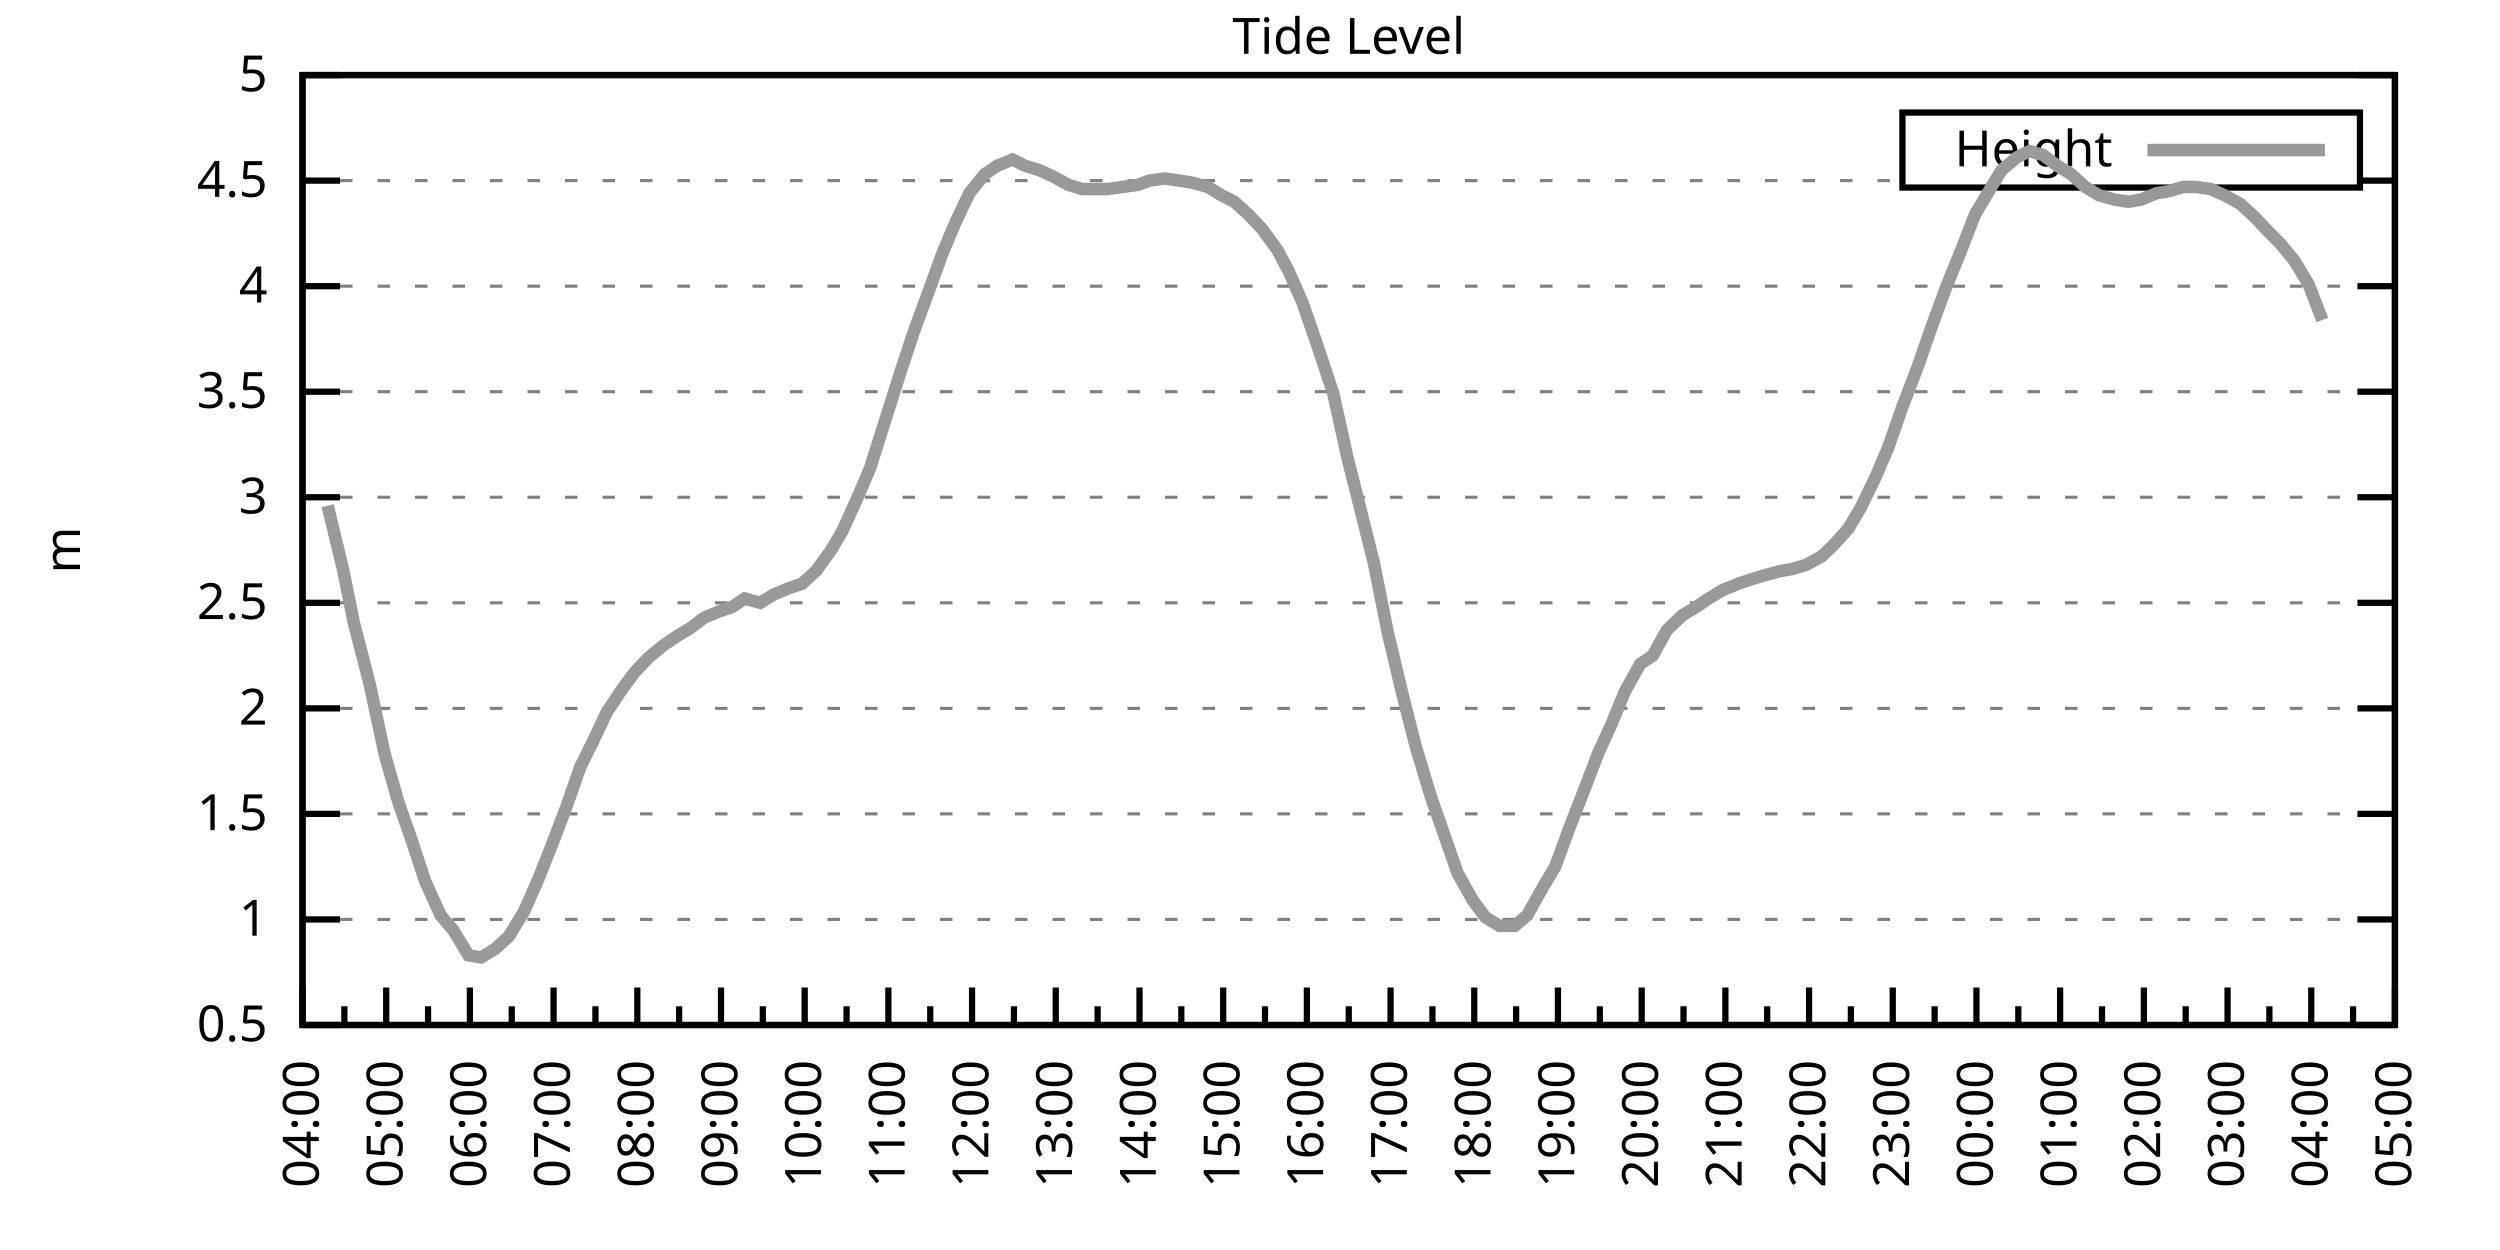
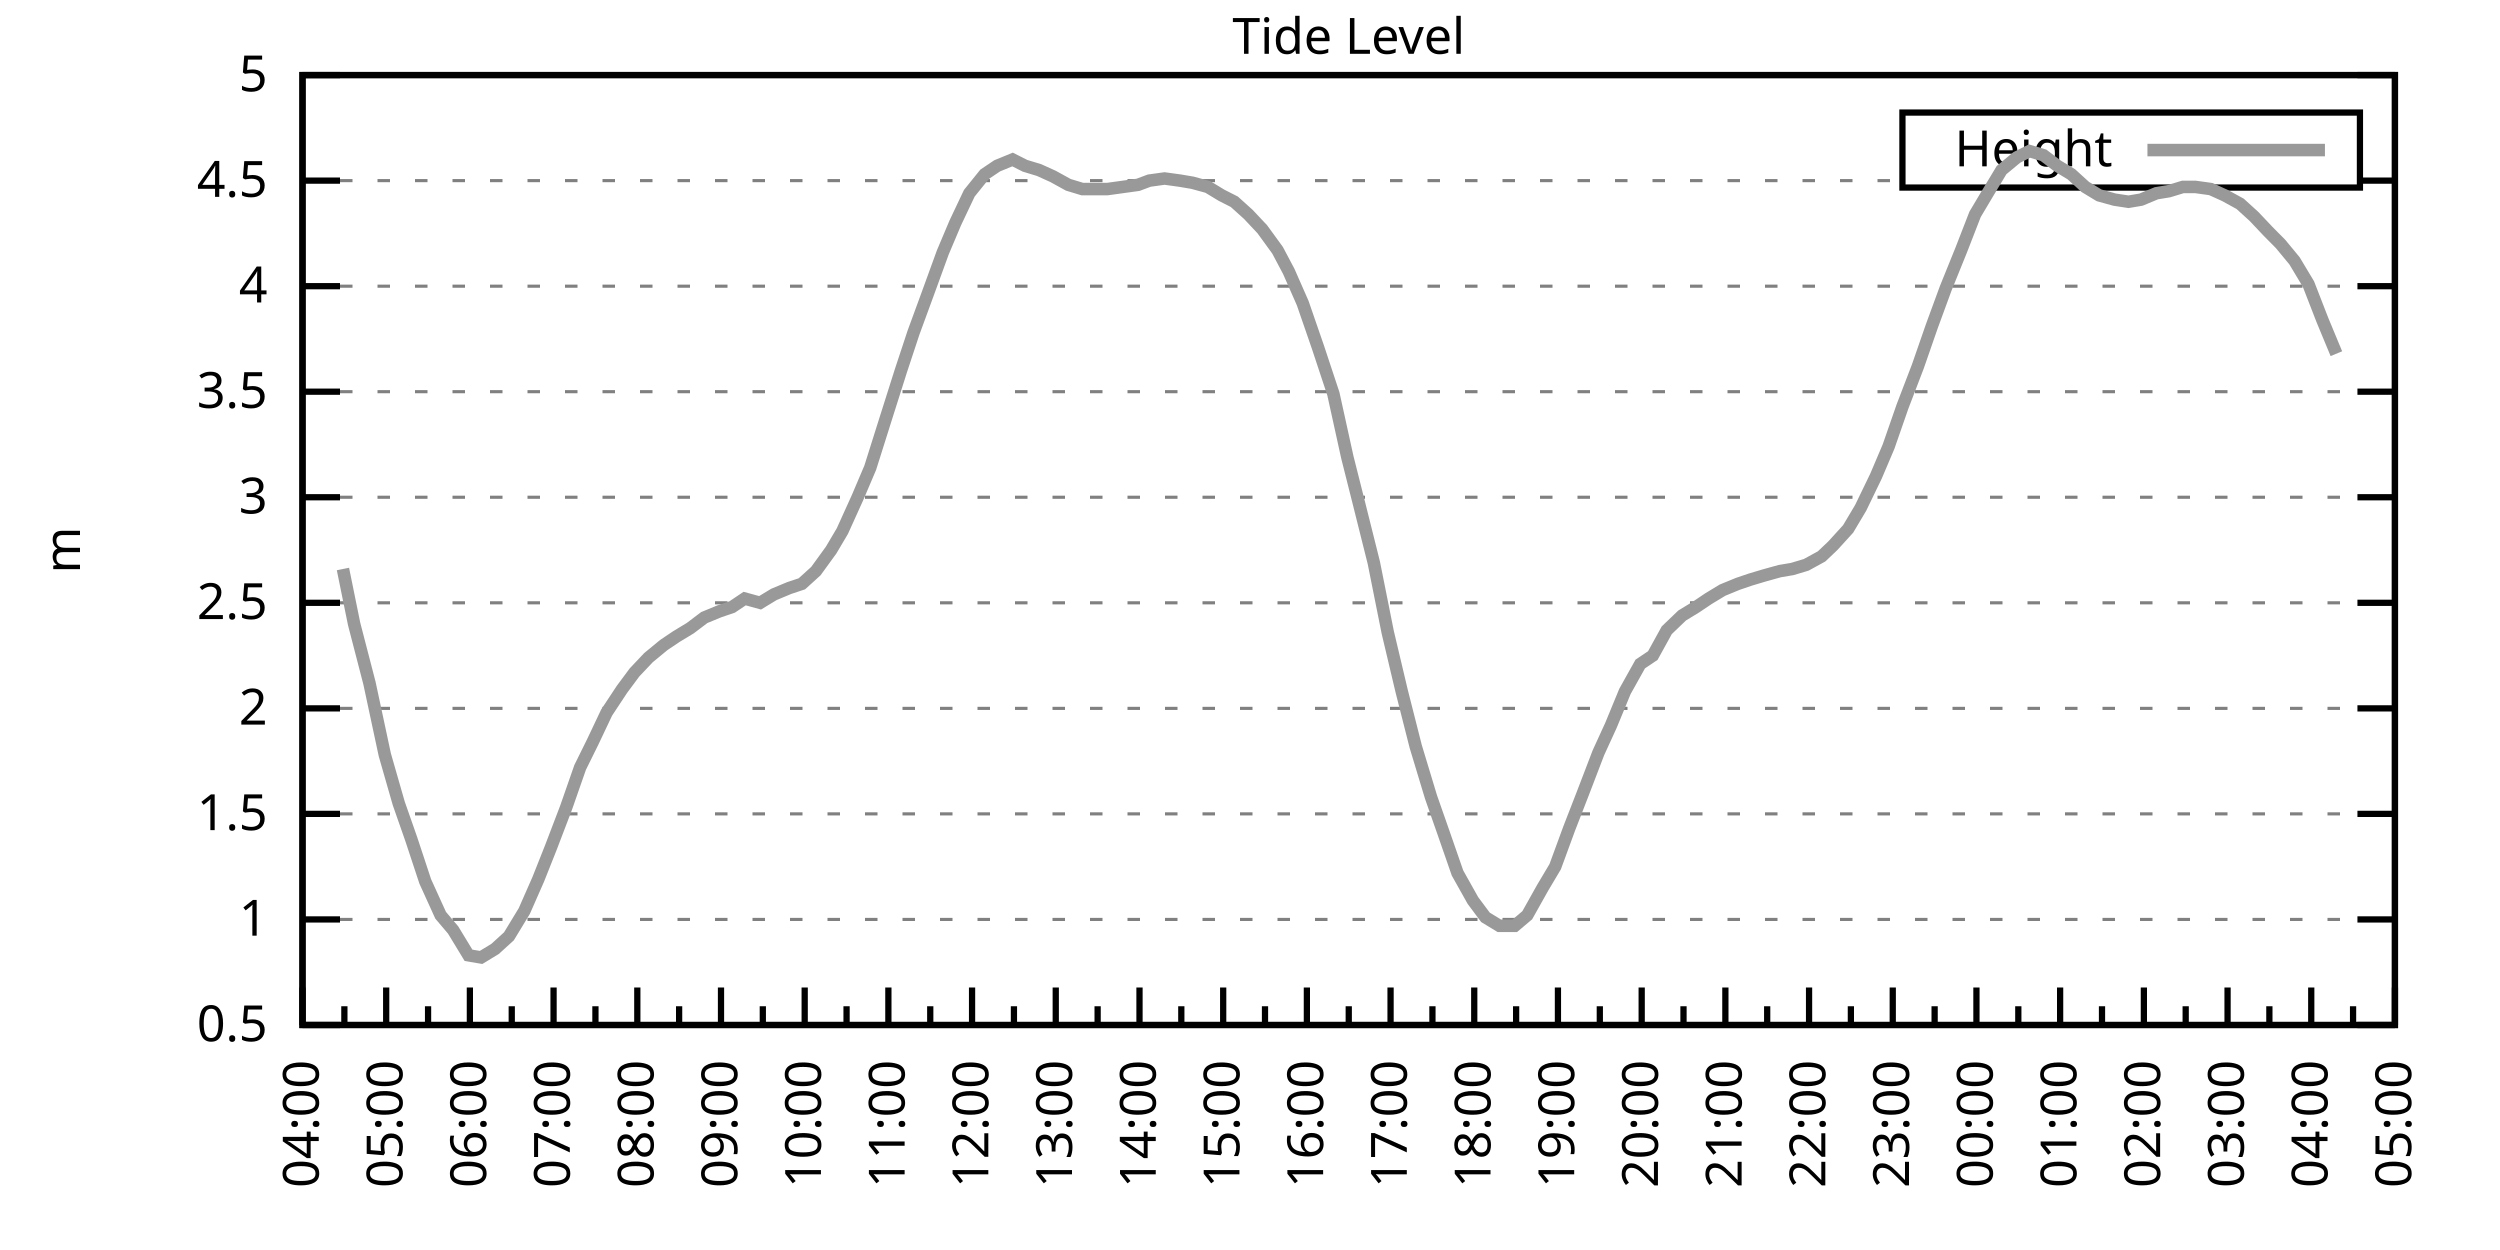
<svg xmlns="http://www.w3.org/2000/svg" xmlns:xlink="http://www.w3.org/1999/xlink" width="400" height="200" viewBox="0 0 400 200">
  <g id="gnuplot_canvas">
    <rect x="0" y="0" width="400" height="200" fill="none" />
    <defs>
      <circle id="gpDot" r="0.5" stroke-width="0.5" stroke="currentColor" />
      <path id="gpPt0" stroke-width="0.333" stroke="currentColor" d="M-1,0 h2 M0,-1 v2" />
      <path id="gpPt1" stroke-width="0.333" stroke="currentColor" d="M-1,-1 L1,1 M1,-1 L-1,1" />
      <path id="gpPt2" stroke-width="0.333" stroke="currentColor" d="M-1,0 L1,0 M0,-1 L0,1 M-1,-1 L1,1 M-1,1 L1,-1" />
      <rect id="gpPt3" stroke-width="0.333" stroke="currentColor" x="-1" y="-1" width="2" height="2" />
      <rect id="gpPt4" stroke-width="0.333" stroke="currentColor" fill="currentColor" x="-1" y="-1" width="2" height="2" />
      <circle id="gpPt5" stroke-width="0.333" stroke="currentColor" cx="0" cy="0" r="1" />
      <use xlink:href="#gpPt5" id="gpPt6" fill="currentColor" stroke="none" />
      <path id="gpPt7" stroke-width="0.333" stroke="currentColor" d="M0,-1.33 L-1.33,0.67 L1.33,0.67 z" />
      <use xlink:href="#gpPt7" id="gpPt8" fill="currentColor" stroke="none" />
      <use xlink:href="#gpPt7" id="gpPt9" stroke="currentColor" transform="rotate(180)" />
      <use xlink:href="#gpPt9" id="gpPt10" fill="currentColor" stroke="none" />
      <use xlink:href="#gpPt3" id="gpPt11" stroke="currentColor" transform="rotate(45)" />
      <use xlink:href="#gpPt11" id="gpPt12" fill="currentColor" stroke="none" />
      <path id="gpPt13" stroke-width="0.333" stroke="currentColor" d="M0,1.330 L1.265,0.411 L0.782,-1.067 L-0.782,-1.076 L-1.265,0.411 z" />
      <use xlink:href="#gpPt13" id="gpPt14" fill="currentColor" stroke="none" />
      <filter id="textbox" filterUnits="objectBoundingBox" x="0" y="0" height="1" width="1">
        <feFlood flood-color="white" flood-opacity="1" result="bgnd" />
        <feComposite in="SourceGraphic" in2="bgnd" operator="atop" />
      </filter>
      <filter id="greybox" filterUnits="objectBoundingBox" x="0" y="0" height="1" width="1">
        <feFlood flood-color="lightgrey" flood-opacity="1" result="grey" />
        <feComposite in="SourceGraphic" in2="grey" operator="atop" />
      </filter>
    </defs>
    <g fill="none" color="white" stroke="currentColor" stroke-width="1.00" stroke-linecap="butt" stroke-linejoin="miter">
</g>
    <g fill="none" color="black" stroke="currentColor" stroke-width="1.00" stroke-linecap="butt" stroke-linejoin="miter">
      <g stroke="none" shape-rendering="crispEdges">
        <polygon fill="rgb(255, 255, 255)" points="48.40,164.00 383.18,164.00 383.18,12.02 48.40,12.02 " />
      </g>
    </g>
    <g fill="none" color="black" stroke="currentColor" stroke-width="1.00" stroke-linecap="butt" stroke-linejoin="miter">
</g>
    <g fill="none" color="black" stroke="black" stroke-width="0.50" stroke-linecap="butt" stroke-linejoin="miter">
</g>
    <g fill="none" color="gray" stroke="currentColor" stroke-width="0.50" stroke-linecap="butt" stroke-linejoin="miter">
      <path stroke="gray" stroke-dasharray="2,4" class="gridline" d="M48.40,164.00 L383.19,164.00  " />
    </g>
    <g fill="none" color="gray" stroke="gray" stroke-width="1.00" stroke-linecap="butt" stroke-linejoin="miter">
</g>
    <g fill="none" color="black" stroke="currentColor" stroke-width="1.00" stroke-linecap="butt" stroke-linejoin="miter">
      <path stroke="black" d="M48.40,164.00 L54.40,164.00 M383.19,164.00 L377.19,164.00  " />
      <g transform="translate(42.80,166.60)" stroke="none" fill="black" font-family="Sans" font-size="8.00" text-anchor="end">
        <text>
          <tspan font-family="Sans"> 0.5</tspan>
        </text>
      </g>
    </g>
    <g fill="none" color="black" stroke="currentColor" stroke-width="1.00" stroke-linecap="butt" stroke-linejoin="miter">
</g>
    <g fill="none" color="black" stroke="black" stroke-width="0.50" stroke-linecap="butt" stroke-linejoin="miter">
</g>
    <g fill="none" color="gray" stroke="currentColor" stroke-width="0.50" stroke-linecap="butt" stroke-linejoin="miter">
      <path stroke="gray" stroke-dasharray="2,4" class="gridline" d="M48.40,147.11 L383.19,147.11  " />
    </g>
    <g fill="none" color="gray" stroke="gray" stroke-width="1.00" stroke-linecap="butt" stroke-linejoin="miter">
</g>
    <g fill="none" color="black" stroke="currentColor" stroke-width="1.00" stroke-linecap="butt" stroke-linejoin="miter">
      <path stroke="black" d="M48.40,147.11 L54.40,147.11 M383.19,147.11 L377.19,147.11  " />
      <g transform="translate(42.80,149.71)" stroke="none" fill="black" font-family="Sans" font-size="8.00" text-anchor="end">
        <text>
          <tspan font-family="Sans"> 1</tspan>
        </text>
      </g>
    </g>
    <g fill="none" color="black" stroke="currentColor" stroke-width="1.00" stroke-linecap="butt" stroke-linejoin="miter">
</g>
    <g fill="none" color="black" stroke="black" stroke-width="0.50" stroke-linecap="butt" stroke-linejoin="miter">
</g>
    <g fill="none" color="gray" stroke="currentColor" stroke-width="0.50" stroke-linecap="butt" stroke-linejoin="miter">
      <path stroke="gray" stroke-dasharray="2,4" class="gridline" d="M48.40,130.22 L383.19,130.22  " />
    </g>
    <g fill="none" color="gray" stroke="gray" stroke-width="1.00" stroke-linecap="butt" stroke-linejoin="miter">
</g>
    <g fill="none" color="black" stroke="currentColor" stroke-width="1.00" stroke-linecap="butt" stroke-linejoin="miter">
      <path stroke="black" d="M48.40,130.22 L54.40,130.22 M383.19,130.22 L377.19,130.22  " />
      <g transform="translate(42.80,132.82)" stroke="none" fill="black" font-family="Sans" font-size="8.00" text-anchor="end">
        <text>
          <tspan font-family="Sans"> 1.5</tspan>
        </text>
      </g>
    </g>
    <g fill="none" color="black" stroke="currentColor" stroke-width="1.00" stroke-linecap="butt" stroke-linejoin="miter">
</g>
    <g fill="none" color="black" stroke="black" stroke-width="0.50" stroke-linecap="butt" stroke-linejoin="miter">
</g>
    <g fill="none" color="gray" stroke="currentColor" stroke-width="0.50" stroke-linecap="butt" stroke-linejoin="miter">
      <path stroke="gray" stroke-dasharray="2,4" class="gridline" d="M48.40,113.34 L383.19,113.34  " />
    </g>
    <g fill="none" color="gray" stroke="gray" stroke-width="1.00" stroke-linecap="butt" stroke-linejoin="miter">
</g>
    <g fill="none" color="black" stroke="currentColor" stroke-width="1.00" stroke-linecap="butt" stroke-linejoin="miter">
      <path stroke="black" d="M48.40,113.34 L54.40,113.34 M383.19,113.34 L377.19,113.34  " />
      <g transform="translate(42.80,115.94)" stroke="none" fill="black" font-family="Sans" font-size="8.00" text-anchor="end">
        <text>
          <tspan font-family="Sans"> 2</tspan>
        </text>
      </g>
    </g>
    <g fill="none" color="black" stroke="currentColor" stroke-width="1.00" stroke-linecap="butt" stroke-linejoin="miter">
</g>
    <g fill="none" color="black" stroke="black" stroke-width="0.50" stroke-linecap="butt" stroke-linejoin="miter">
</g>
    <g fill="none" color="gray" stroke="currentColor" stroke-width="0.50" stroke-linecap="butt" stroke-linejoin="miter">
      <path stroke="gray" stroke-dasharray="2,4" class="gridline" d="M48.40,96.45 L383.19,96.45  " />
    </g>
    <g fill="none" color="gray" stroke="gray" stroke-width="1.00" stroke-linecap="butt" stroke-linejoin="miter">
</g>
    <g fill="none" color="black" stroke="currentColor" stroke-width="1.00" stroke-linecap="butt" stroke-linejoin="miter">
      <path stroke="black" d="M48.40,96.45 L54.40,96.45 M383.19,96.45 L377.19,96.45  " />
      <g transform="translate(42.80,99.05)" stroke="none" fill="black" font-family="Sans" font-size="8.00" text-anchor="end">
        <text>
          <tspan font-family="Sans"> 2.5</tspan>
        </text>
      </g>
    </g>
    <g fill="none" color="black" stroke="currentColor" stroke-width="1.00" stroke-linecap="butt" stroke-linejoin="miter">
</g>
    <g fill="none" color="black" stroke="black" stroke-width="0.50" stroke-linecap="butt" stroke-linejoin="miter">
</g>
    <g fill="none" color="gray" stroke="currentColor" stroke-width="0.50" stroke-linecap="butt" stroke-linejoin="miter">
      <path stroke="gray" stroke-dasharray="2,4" class="gridline" d="M48.40,79.56 L383.19,79.56  " />
    </g>
    <g fill="none" color="gray" stroke="gray" stroke-width="1.00" stroke-linecap="butt" stroke-linejoin="miter">
</g>
    <g fill="none" color="black" stroke="currentColor" stroke-width="1.00" stroke-linecap="butt" stroke-linejoin="miter">
      <path stroke="black" d="M48.40,79.56 L54.40,79.56 M383.19,79.56 L377.19,79.56  " />
      <g transform="translate(42.80,82.16)" stroke="none" fill="black" font-family="Sans" font-size="8.00" text-anchor="end">
        <text>
          <tspan font-family="Sans"> 3</tspan>
        </text>
      </g>
    </g>
    <g fill="none" color="black" stroke="currentColor" stroke-width="1.00" stroke-linecap="butt" stroke-linejoin="miter">
</g>
    <g fill="none" color="black" stroke="black" stroke-width="0.50" stroke-linecap="butt" stroke-linejoin="miter">
</g>
    <g fill="none" color="gray" stroke="currentColor" stroke-width="0.50" stroke-linecap="butt" stroke-linejoin="miter">
      <path stroke="gray" stroke-dasharray="2,4" class="gridline" d="M48.40,62.67 L383.19,62.67  " />
    </g>
    <g fill="none" color="gray" stroke="gray" stroke-width="1.00" stroke-linecap="butt" stroke-linejoin="miter">
</g>
    <g fill="none" color="black" stroke="currentColor" stroke-width="1.00" stroke-linecap="butt" stroke-linejoin="miter">
      <path stroke="black" d="M48.40,62.67 L54.40,62.67 M383.19,62.67 L377.19,62.67  " />
      <g transform="translate(42.80,65.27)" stroke="none" fill="black" font-family="Sans" font-size="8.00" text-anchor="end">
        <text>
          <tspan font-family="Sans"> 3.5</tspan>
        </text>
      </g>
    </g>
    <g fill="none" color="black" stroke="currentColor" stroke-width="1.00" stroke-linecap="butt" stroke-linejoin="miter">
</g>
    <g fill="none" color="black" stroke="black" stroke-width="0.50" stroke-linecap="butt" stroke-linejoin="miter">
</g>
    <g fill="none" color="gray" stroke="currentColor" stroke-width="0.50" stroke-linecap="butt" stroke-linejoin="miter">
      <path stroke="gray" stroke-dasharray="2,4" class="gridline" d="M48.40,45.79 L383.19,45.79  " />
    </g>
    <g fill="none" color="gray" stroke="gray" stroke-width="1.00" stroke-linecap="butt" stroke-linejoin="miter">
</g>
    <g fill="none" color="black" stroke="currentColor" stroke-width="1.00" stroke-linecap="butt" stroke-linejoin="miter">
      <path stroke="black" d="M48.40,45.79 L54.40,45.79 M383.19,45.79 L377.19,45.79  " />
      <g transform="translate(42.80,48.39)" stroke="none" fill="black" font-family="Sans" font-size="8.00" text-anchor="end">
        <text>
          <tspan font-family="Sans"> 4</tspan>
        </text>
      </g>
    </g>
    <g fill="none" color="black" stroke="currentColor" stroke-width="1.00" stroke-linecap="butt" stroke-linejoin="miter">
</g>
    <g fill="none" color="black" stroke="black" stroke-width="0.50" stroke-linecap="butt" stroke-linejoin="miter">
</g>
    <g fill="none" color="gray" stroke="currentColor" stroke-width="0.50" stroke-linecap="butt" stroke-linejoin="miter">
      <path stroke="gray" stroke-dasharray="2,4" class="gridline" d="M48.40,28.90 L304.39,28.90 M377.59,28.90 L383.19,28.90  " />
    </g>
    <g fill="none" color="gray" stroke="gray" stroke-width="1.00" stroke-linecap="butt" stroke-linejoin="miter">
</g>
    <g fill="none" color="black" stroke="currentColor" stroke-width="1.00" stroke-linecap="butt" stroke-linejoin="miter">
      <path stroke="black" d="M48.40,28.90 L54.40,28.90 M383.19,28.90 L377.19,28.90  " />
      <g transform="translate(42.80,31.50)" stroke="none" fill="black" font-family="Sans" font-size="8.00" text-anchor="end">
        <text>
          <tspan font-family="Sans"> 4.5</tspan>
        </text>
      </g>
    </g>
    <g fill="none" color="black" stroke="currentColor" stroke-width="1.00" stroke-linecap="butt" stroke-linejoin="miter">
</g>
    <g fill="none" color="black" stroke="black" stroke-width="0.50" stroke-linecap="butt" stroke-linejoin="miter">
</g>
    <g fill="none" color="gray" stroke="currentColor" stroke-width="0.50" stroke-linecap="butt" stroke-linejoin="miter">
      <path stroke="gray" stroke-dasharray="2,4" class="gridline" d="M48.40,12.01 L383.19,12.01  " />
    </g>
    <g fill="none" color="gray" stroke="gray" stroke-width="1.00" stroke-linecap="butt" stroke-linejoin="miter">
</g>
    <g fill="none" color="black" stroke="currentColor" stroke-width="1.00" stroke-linecap="butt" stroke-linejoin="miter">
      <path stroke="black" d="M48.40,12.01 L54.40,12.01 M383.19,12.01 L377.19,12.01  " />
      <g transform="translate(42.80,14.61)" stroke="none" fill="black" font-family="Sans" font-size="8.00" text-anchor="end">
        <text>
          <tspan font-family="Sans"> 5</tspan>
        </text>
      </g>
    </g>
    <g fill="none" color="black" stroke="currentColor" stroke-width="1.00" stroke-linecap="butt" stroke-linejoin="miter">
      <path stroke="black" d="M48.40,164.00 L48.40,158.00  " />
      <g transform="translate(51.00,169.60) rotate(270)" stroke="none" fill="black" font-family="Sans" font-size="8.00" text-anchor="end">
        <text>
          <tspan font-family="Sans">04:00</tspan>
        </text>
      </g>
    </g>
    <g fill="none" color="black" stroke="currentColor" stroke-width="1.00" stroke-linecap="butt" stroke-linejoin="miter">
      <path stroke="black" d="M55.10,164.00 L55.10,161.00 M61.79,164.00 L61.79,158.00  " />
      <g transform="translate(64.39,169.60) rotate(270)" stroke="none" fill="black" font-family="Sans" font-size="8.00" text-anchor="end">
        <text>
          <tspan font-family="Sans">05:00</tspan>
        </text>
      </g>
    </g>
    <g fill="none" color="black" stroke="currentColor" stroke-width="1.00" stroke-linecap="butt" stroke-linejoin="miter">
      <path stroke="black" d="M68.49,164.00 L68.49,161.00 M75.18,164.00 L75.18,158.00  " />
      <g transform="translate(77.78,169.60) rotate(270)" stroke="none" fill="black" font-family="Sans" font-size="8.00" text-anchor="end">
        <text>
          <tspan font-family="Sans">06:00</tspan>
        </text>
      </g>
    </g>
    <g fill="none" color="black" stroke="currentColor" stroke-width="1.00" stroke-linecap="butt" stroke-linejoin="miter">
      <path stroke="black" d="M81.88,164.00 L81.88,161.00 M88.57,164.00 L88.57,158.00  " />
      <g transform="translate(91.17,169.60) rotate(270)" stroke="none" fill="black" font-family="Sans" font-size="8.00" text-anchor="end">
        <text>
          <tspan font-family="Sans">07:00</tspan>
        </text>
      </g>
    </g>
    <g fill="none" color="black" stroke="currentColor" stroke-width="1.00" stroke-linecap="butt" stroke-linejoin="miter">
      <path stroke="black" d="M95.27,164.00 L95.27,161.00 M101.97,164.00 L101.97,158.00  " />
      <g transform="translate(104.57,169.60) rotate(270)" stroke="none" fill="black" font-family="Sans" font-size="8.00" text-anchor="end">
        <text>
          <tspan font-family="Sans">08:00</tspan>
        </text>
      </g>
    </g>
    <g fill="none" color="black" stroke="currentColor" stroke-width="1.00" stroke-linecap="butt" stroke-linejoin="miter">
      <path stroke="black" d="M108.66,164.00 L108.66,161.00 M115.36,164.00 L115.36,158.00  " />
      <g transform="translate(117.96,169.60) rotate(270)" stroke="none" fill="black" font-family="Sans" font-size="8.00" text-anchor="end">
        <text>
          <tspan font-family="Sans">09:00</tspan>
        </text>
      </g>
    </g>
    <g fill="none" color="black" stroke="currentColor" stroke-width="1.00" stroke-linecap="butt" stroke-linejoin="miter">
      <path stroke="black" d="M122.05,164.00 L122.05,161.00 M128.75,164.00 L128.75,158.00  " />
      <g transform="translate(131.35,169.60) rotate(270)" stroke="none" fill="black" font-family="Sans" font-size="8.00" text-anchor="end">
        <text>
          <tspan font-family="Sans">10:00</tspan>
        </text>
      </g>
    </g>
    <g fill="none" color="black" stroke="currentColor" stroke-width="1.00" stroke-linecap="butt" stroke-linejoin="miter">
      <path stroke="black" d="M135.45,164.00 L135.45,161.00 M142.14,164.00 L142.14,158.00  " />
      <g transform="translate(144.74,169.60) rotate(270)" stroke="none" fill="black" font-family="Sans" font-size="8.00" text-anchor="end">
        <text>
          <tspan font-family="Sans">11:00</tspan>
        </text>
      </g>
    </g>
    <g fill="none" color="black" stroke="currentColor" stroke-width="1.00" stroke-linecap="butt" stroke-linejoin="miter">
      <path stroke="black" d="M148.84,164.00 L148.84,161.00 M155.53,164.00 L155.53,158.00  " />
      <g transform="translate(158.13,169.60) rotate(270)" stroke="none" fill="black" font-family="Sans" font-size="8.00" text-anchor="end">
        <text>
          <tspan font-family="Sans">12:00</tspan>
        </text>
      </g>
    </g>
    <g fill="none" color="black" stroke="currentColor" stroke-width="1.00" stroke-linecap="butt" stroke-linejoin="miter">
      <path stroke="black" d="M162.23,164.00 L162.23,161.00 M168.92,164.00 L168.92,158.00  " />
      <g transform="translate(171.52,169.60) rotate(270)" stroke="none" fill="black" font-family="Sans" font-size="8.00" text-anchor="end">
        <text>
          <tspan font-family="Sans">13:00</tspan>
        </text>
      </g>
    </g>
    <g fill="none" color="black" stroke="currentColor" stroke-width="1.00" stroke-linecap="butt" stroke-linejoin="miter">
      <path stroke="black" d="M175.62,164.00 L175.62,161.00 M182.32,164.00 L182.32,158.00  " />
      <g transform="translate(184.92,169.60) rotate(270)" stroke="none" fill="black" font-family="Sans" font-size="8.00" text-anchor="end">
        <text>
          <tspan font-family="Sans">14:00</tspan>
        </text>
      </g>
    </g>
    <g fill="none" color="black" stroke="currentColor" stroke-width="1.00" stroke-linecap="butt" stroke-linejoin="miter">
      <path stroke="black" d="M189.01,164.00 L189.01,161.00 M195.71,164.00 L195.71,158.00  " />
      <g transform="translate(198.31,169.60) rotate(270)" stroke="none" fill="black" font-family="Sans" font-size="8.00" text-anchor="end">
        <text>
          <tspan font-family="Sans">15:00</tspan>
        </text>
      </g>
    </g>
    <g fill="none" color="black" stroke="currentColor" stroke-width="1.00" stroke-linecap="butt" stroke-linejoin="miter">
      <path stroke="black" d="M202.40,164.00 L202.40,161.00 M209.10,164.00 L209.10,158.00  " />
      <g transform="translate(211.70,169.60) rotate(270)" stroke="none" fill="black" font-family="Sans" font-size="8.00" text-anchor="end">
        <text>
          <tspan font-family="Sans">16:00</tspan>
        </text>
      </g>
    </g>
    <g fill="none" color="black" stroke="currentColor" stroke-width="1.00" stroke-linecap="butt" stroke-linejoin="miter">
      <path stroke="black" d="M215.80,164.00 L215.80,161.00 M222.49,164.00 L222.49,158.00  " />
      <g transform="translate(225.09,169.60) rotate(270)" stroke="none" fill="black" font-family="Sans" font-size="8.00" text-anchor="end">
        <text>
          <tspan font-family="Sans">17:00</tspan>
        </text>
      </g>
    </g>
    <g fill="none" color="black" stroke="currentColor" stroke-width="1.00" stroke-linecap="butt" stroke-linejoin="miter">
      <path stroke="black" d="M229.19,164.00 L229.19,161.00 M235.88,164.00 L235.88,158.00  " />
      <g transform="translate(238.48,169.60) rotate(270)" stroke="none" fill="black" font-family="Sans" font-size="8.00" text-anchor="end">
        <text>
          <tspan font-family="Sans">18:00</tspan>
        </text>
      </g>
    </g>
    <g fill="none" color="black" stroke="currentColor" stroke-width="1.00" stroke-linecap="butt" stroke-linejoin="miter">
      <path stroke="black" d="M242.58,164.00 L242.58,161.00 M249.27,164.00 L249.27,158.00  " />
      <g transform="translate(251.87,169.60) rotate(270)" stroke="none" fill="black" font-family="Sans" font-size="8.00" text-anchor="end">
        <text>
          <tspan font-family="Sans">19:00</tspan>
        </text>
      </g>
    </g>
    <g fill="none" color="black" stroke="currentColor" stroke-width="1.00" stroke-linecap="butt" stroke-linejoin="miter">
      <path stroke="black" d="M255.97,164.00 L255.97,161.00 M262.67,164.00 L262.67,158.00  " />
      <g transform="translate(265.27,169.60) rotate(270)" stroke="none" fill="black" font-family="Sans" font-size="8.00" text-anchor="end">
        <text>
          <tspan font-family="Sans">20:00</tspan>
        </text>
      </g>
    </g>
    <g fill="none" color="black" stroke="currentColor" stroke-width="1.00" stroke-linecap="butt" stroke-linejoin="miter">
      <path stroke="black" d="M269.36,164.00 L269.36,161.00 M276.06,164.00 L276.06,158.00  " />
      <g transform="translate(278.66,169.60) rotate(270)" stroke="none" fill="black" font-family="Sans" font-size="8.00" text-anchor="end">
        <text>
          <tspan font-family="Sans">21:00</tspan>
        </text>
      </g>
    </g>
    <g fill="none" color="black" stroke="currentColor" stroke-width="1.00" stroke-linecap="butt" stroke-linejoin="miter">
      <path stroke="black" d="M282.75,164.00 L282.75,161.00 M289.45,164.00 L289.45,158.00  " />
      <g transform="translate(292.05,169.60) rotate(270)" stroke="none" fill="black" font-family="Sans" font-size="8.00" text-anchor="end">
        <text>
          <tspan font-family="Sans">22:00</tspan>
        </text>
      </g>
    </g>
    <g fill="none" color="black" stroke="currentColor" stroke-width="1.00" stroke-linecap="butt" stroke-linejoin="miter">
      <path stroke="black" d="M296.14,164.00 L296.14,161.00 M302.84,164.00 L302.84,158.00  " />
      <g transform="translate(305.44,169.60) rotate(270)" stroke="none" fill="black" font-family="Sans" font-size="8.00" text-anchor="end">
        <text>
          <tspan font-family="Sans">23:00</tspan>
        </text>
      </g>
    </g>
    <g fill="none" color="black" stroke="currentColor" stroke-width="1.00" stroke-linecap="butt" stroke-linejoin="miter">
      <path stroke="black" d="M309.54,164.00 L309.54,161.00 M316.23,164.00 L316.23,158.00  " />
      <g transform="translate(318.83,169.60) rotate(270)" stroke="none" fill="black" font-family="Sans" font-size="8.00" text-anchor="end">
        <text>
          <tspan font-family="Sans">00:00</tspan>
        </text>
      </g>
    </g>
    <g fill="none" color="black" stroke="currentColor" stroke-width="1.00" stroke-linecap="butt" stroke-linejoin="miter">
      <path stroke="black" d="M322.93,164.00 L322.93,161.00 M329.62,164.00 L329.62,158.00  " />
      <g transform="translate(332.22,169.60) rotate(270)" stroke="none" fill="black" font-family="Sans" font-size="8.00" text-anchor="end">
        <text>
          <tspan font-family="Sans">01:00</tspan>
        </text>
      </g>
    </g>
    <g fill="none" color="black" stroke="currentColor" stroke-width="1.00" stroke-linecap="butt" stroke-linejoin="miter">
      <path stroke="black" d="M336.32,164.00 L336.32,161.00 M343.02,164.00 L343.02,158.00  " />
      <g transform="translate(345.62,169.60) rotate(270)" stroke="none" fill="black" font-family="Sans" font-size="8.00" text-anchor="end">
        <text>
          <tspan font-family="Sans">02:00</tspan>
        </text>
      </g>
    </g>
    <g fill="none" color="black" stroke="currentColor" stroke-width="1.00" stroke-linecap="butt" stroke-linejoin="miter">
      <path stroke="black" d="M349.71,164.00 L349.71,161.00 M356.41,164.00 L356.41,158.00  " />
      <g transform="translate(359.01,169.60) rotate(270)" stroke="none" fill="black" font-family="Sans" font-size="8.00" text-anchor="end">
        <text>
          <tspan font-family="Sans">03:00</tspan>
        </text>
      </g>
    </g>
    <g fill="none" color="black" stroke="currentColor" stroke-width="1.00" stroke-linecap="butt" stroke-linejoin="miter">
      <path stroke="black" d="M363.10,164.00 L363.10,161.00 M369.80,164.00 L369.80,158.00  " />
      <g transform="translate(372.40,169.60) rotate(270)" stroke="none" fill="black" font-family="Sans" font-size="8.00" text-anchor="end">
        <text>
          <tspan font-family="Sans">04:00</tspan>
        </text>
      </g>
    </g>
    <g fill="none" color="black" stroke="currentColor" stroke-width="1.00" stroke-linecap="butt" stroke-linejoin="miter">
      <path stroke="black" d="M376.49,164.00 L376.49,161.00 M383.19,164.00 L383.19,158.00  " />
      <g transform="translate(385.79,169.60) rotate(270)" stroke="none" fill="black" font-family="Sans" font-size="8.00" text-anchor="end">
        <text>
          <tspan font-family="Sans">05:00</tspan>
        </text>
      </g>
    </g>
    <g fill="none" color="black" stroke="currentColor" stroke-width="1.00" stroke-linecap="butt" stroke-linejoin="miter">
</g>
    <g fill="none" color="black" stroke="currentColor" stroke-width="1.00" stroke-linecap="butt" stroke-linejoin="miter">
      <path stroke="black" d="M48.40,12.01 L48.40,164.00 L383.19,164.00 L383.19,12.01 L48.40,12.01 Z  " />
    </g>
    <g fill="none" color="black" stroke="currentColor" stroke-width="1.00" stroke-linecap="butt" stroke-linejoin="miter">
      <g transform="translate(12.80,88.01) rotate(270)" stroke="none" fill="black" font-family="Sans" font-size="8.00" text-anchor="middle">
        <text>
          <tspan font-family="Sans">m</tspan>
        </text>
      </g>
    </g>
    <g fill="none" color="black" stroke="currentColor" stroke-width="1.00" stroke-linecap="butt" stroke-linejoin="miter">
</g>
    <g fill="none" color="black" stroke="currentColor" stroke-width="1.00" stroke-linecap="butt" stroke-linejoin="miter">
      <path stroke="black" d="M304.39,30.01 L304.39,18.01 L377.59,18.01 L377.59,30.01 L304.39,30.01 Z  " />
    </g>
    <g id="Tide_level_plot_1">
      <g fill="none" color="white" stroke="black" stroke-width="2.00" stroke-linecap="butt" stroke-linejoin="miter">
</g>
      <g fill="none" color="black" stroke="currentColor" stroke-width="2.00" stroke-linecap="butt" stroke-linejoin="miter">
        <g transform="translate(337.99,26.61)" stroke="none" fill="black" font-family="Sans" font-size="8.00" text-anchor="end">
          <text>
            <tspan font-family="Sans">Height</tspan>
          </text>
        </g>
      </g>
      <g fill="none" color="black" stroke="currentColor" stroke-width="2.00" stroke-linecap="butt" stroke-linejoin="miter">
-         <path stroke="rgb(153, 153, 153)" d="M343.59,24.01 L371.99,24.01 M52.42,80.91 L54.87,91.04 L56.66,99.83 L59.11,109.28 L61.57,120.77 L63.80,128.54   L65.81,134.28 L68.04,141.03 L70.50,146.44 L72.50,148.80 L74.96,152.85 L76.97,153.19 L79.20,151.84 L81.43,149.81   L83.89,145.76 L86.12,140.69 L88.13,135.63 L90.58,129.21 L92.82,122.79 L94.82,118.74 L97.06,114.01 L99.51,110.30   L101.52,107.59 L103.75,105.23 L106.21,103.20 L108.22,101.85 L110.45,100.50 L112.68,98.81 L115.13,97.80 L117.14,97.12   L119.15,95.77 L121.61,96.45 L123.84,95.10 L126.29,94.08 L128.30,93.41 L130.54,91.38 L132.99,88.00 L134.78,84.97   L137.23,79.56 L139.24,74.83 L141.69,67.06 L144.15,59.30 L146.16,53.22 L148.39,47.14 L150.85,40.38 L152.85,35.65   L155.09,30.92 L157.54,27.88 L159.55,26.53 L162.01,25.52 L164.01,26.53 L166.25,27.21 L168.48,28.22 L170.93,29.57   L173.17,30.25 L175.17,30.25 L177.18,30.25 L179.64,29.91 L182.09,29.57 L183.88,28.90 L186.33,28.56 L188.79,28.90   L190.80,29.24 L193.25,29.91 L195.48,31.26 L197.49,32.28 L199.73,34.30 L201.96,36.67 L204.41,40.04 L206.20,43.42   L208.43,48.49 L210.88,55.58 L213.34,63.01 L215.57,73.14 L217.36,80.24 L219.81,90.03 L222.04,101.18 L224.28,110.63   L226.51,119.42 L228.96,127.52 L230.97,133.26 L233.20,139.68 L235.66,144.07 L237.67,146.77 L239.90,148.13 L242.36,148.13   L244.36,146.44 L246.82,142.05 L248.83,138.67 L251.06,132.59 L253.29,126.85 L255.75,120.43 L257.76,116.04 L259.99,110.63   L262.44,106.24 L264.45,104.89 L266.68,100.84 L269.14,98.48 L271.37,97.12 L273.38,95.77 L275.61,94.42 L278.07,93.41   L280.07,92.73 L282.31,92.06 L284.76,91.38 L286.77,91.04 L289.00,90.37 L291.46,89.02 L293.24,87.33 L295.70,84.63   L297.71,81.25 L300.16,76.18 L302.17,71.45 L304.40,65.04 L306.86,58.62 L309.09,52.20 L311.32,46.12 L313.78,40.04   L316.01,34.30 L318.02,30.92 L320.25,27.21 L322.70,25.18 L324.71,24.17 L326.95,24.84 L329.18,26.53 L331.41,27.88   L333.64,29.91 L335.87,31.26 L338.33,31.94 L340.56,32.28 L342.57,31.94 L345.02,30.92 L347.03,30.59 L349.26,29.91   L351.27,29.91 L353.73,30.25 L355.96,31.26 L358.42,32.61 L360.65,34.64 L362.88,37.00 L364.89,39.03 L367.12,41.73   L369.35,45.45 L371.58,51.19  " />
+         <path stroke="rgb(153, 153, 153)" d="M343.59,24.01 L371.99,24.01 M54.87,91.04 L56.66,99.83 L59.11,109.28 L61.57,120.77 L63.80,128.54 L65.81,134.28   L68.04,141.03 L70.50,146.44 L72.50,148.80 L74.96,152.85 L76.97,153.19 L79.20,151.84 L81.43,149.81 L83.89,145.76   L86.12,140.69 L88.13,135.63 L90.58,129.21 L92.82,122.79 L94.82,118.74 L97.06,114.01 L99.51,110.30 L101.52,107.59   L103.75,105.23 L106.21,103.20 L108.22,101.85 L110.45,100.50 L112.68,98.81 L115.13,97.80 L117.14,97.12 L119.15,95.77   L121.61,96.45 L123.84,95.10 L126.29,94.08 L128.30,93.41 L130.54,91.38 L132.99,88.00 L134.78,84.97 L137.23,79.56   L139.24,74.83 L141.69,67.06 L144.15,59.30 L146.16,53.22 L148.39,47.14 L150.85,40.38 L152.85,35.65 L155.09,30.92   L157.54,27.88 L159.55,26.53 L162.01,25.52 L164.01,26.53 L166.25,27.21 L168.48,28.22 L170.93,29.57 L173.17,30.25   L175.17,30.25 L177.18,30.25 L179.64,29.91 L182.09,29.57 L183.88,28.90 L186.33,28.56 L188.79,28.90 L190.80,29.24   L193.25,29.91 L195.48,31.26 L197.49,32.28 L199.73,34.30 L201.96,36.67 L204.41,40.04 L206.20,43.42 L208.43,48.49   L210.88,55.58 L213.34,63.01 L215.57,73.14 L217.36,80.24 L219.81,90.03 L222.04,101.18 L224.28,110.63 L226.51,119.42   L228.96,127.52 L230.97,133.26 L233.20,139.68 L235.66,144.07 L237.67,146.77 L239.90,148.13 L242.36,148.13 L244.36,146.44   L246.82,142.05 L248.83,138.67 L251.06,132.59 L253.29,126.85 L255.75,120.43 L257.76,116.04 L259.99,110.63 L262.44,106.24   L264.45,104.89 L266.68,100.84 L269.14,98.48 L271.37,97.12 L273.38,95.77 L275.61,94.42 L278.07,93.41 L280.07,92.73   L282.31,92.06 L284.76,91.38 L286.77,91.04 L289.00,90.37 L291.46,89.02 L293.24,87.33 L295.70,84.63 L297.71,81.25   L300.16,76.18 L302.17,71.45 L304.40,65.04 L306.86,58.62 L309.09,52.20 L311.32,46.12 L313.78,40.04 L316.01,34.30   L318.02,30.92 L320.25,27.21 L322.70,25.18 L324.71,24.17 L326.95,24.84 L329.18,26.53 L331.41,27.88 L333.64,29.91   L335.87,31.26 L338.33,31.94 L340.56,32.28 L342.57,31.94 L345.02,30.92 L347.03,30.59 L349.26,29.91 L351.27,29.91   L353.73,30.25 L355.96,31.26 L358.42,32.61 L360.65,34.64 L362.88,37.00 L364.89,39.03 L367.12,41.73 L369.35,45.45   L371.58,51.19 L373.82,56.59  " />
      </g>
    </g>
    <g fill="none" color="black" stroke="currentColor" stroke-width="2.00" stroke-linecap="butt" stroke-linejoin="miter">
</g>
    <g fill="none" color="black" stroke="black" stroke-width="1.00" stroke-linecap="butt" stroke-linejoin="miter">
</g>
    <g fill="none" color="black" stroke="currentColor" stroke-width="1.00" stroke-linecap="butt" stroke-linejoin="miter">
      <path stroke="black" d="M48.40,12.01 L48.40,164.00 L383.19,164.00 L383.19,12.01 L48.40,12.01 Z  " />
    </g>
    <g fill="none" color="black" stroke="currentColor" stroke-width="1.00" stroke-linecap="butt" stroke-linejoin="miter">
      <g transform="translate(215.79,8.61)" stroke="none" fill="black" font-family="Sans" font-size="8.00" text-anchor="middle">
        <text>
          <tspan font-family="Sans">Tide Level</tspan>
        </text>
      </g>
    </g>
    <g fill="none" color="black" stroke="currentColor" stroke-width="1.00" stroke-linecap="butt" stroke-linejoin="miter">
</g>
  </g>
</svg>
